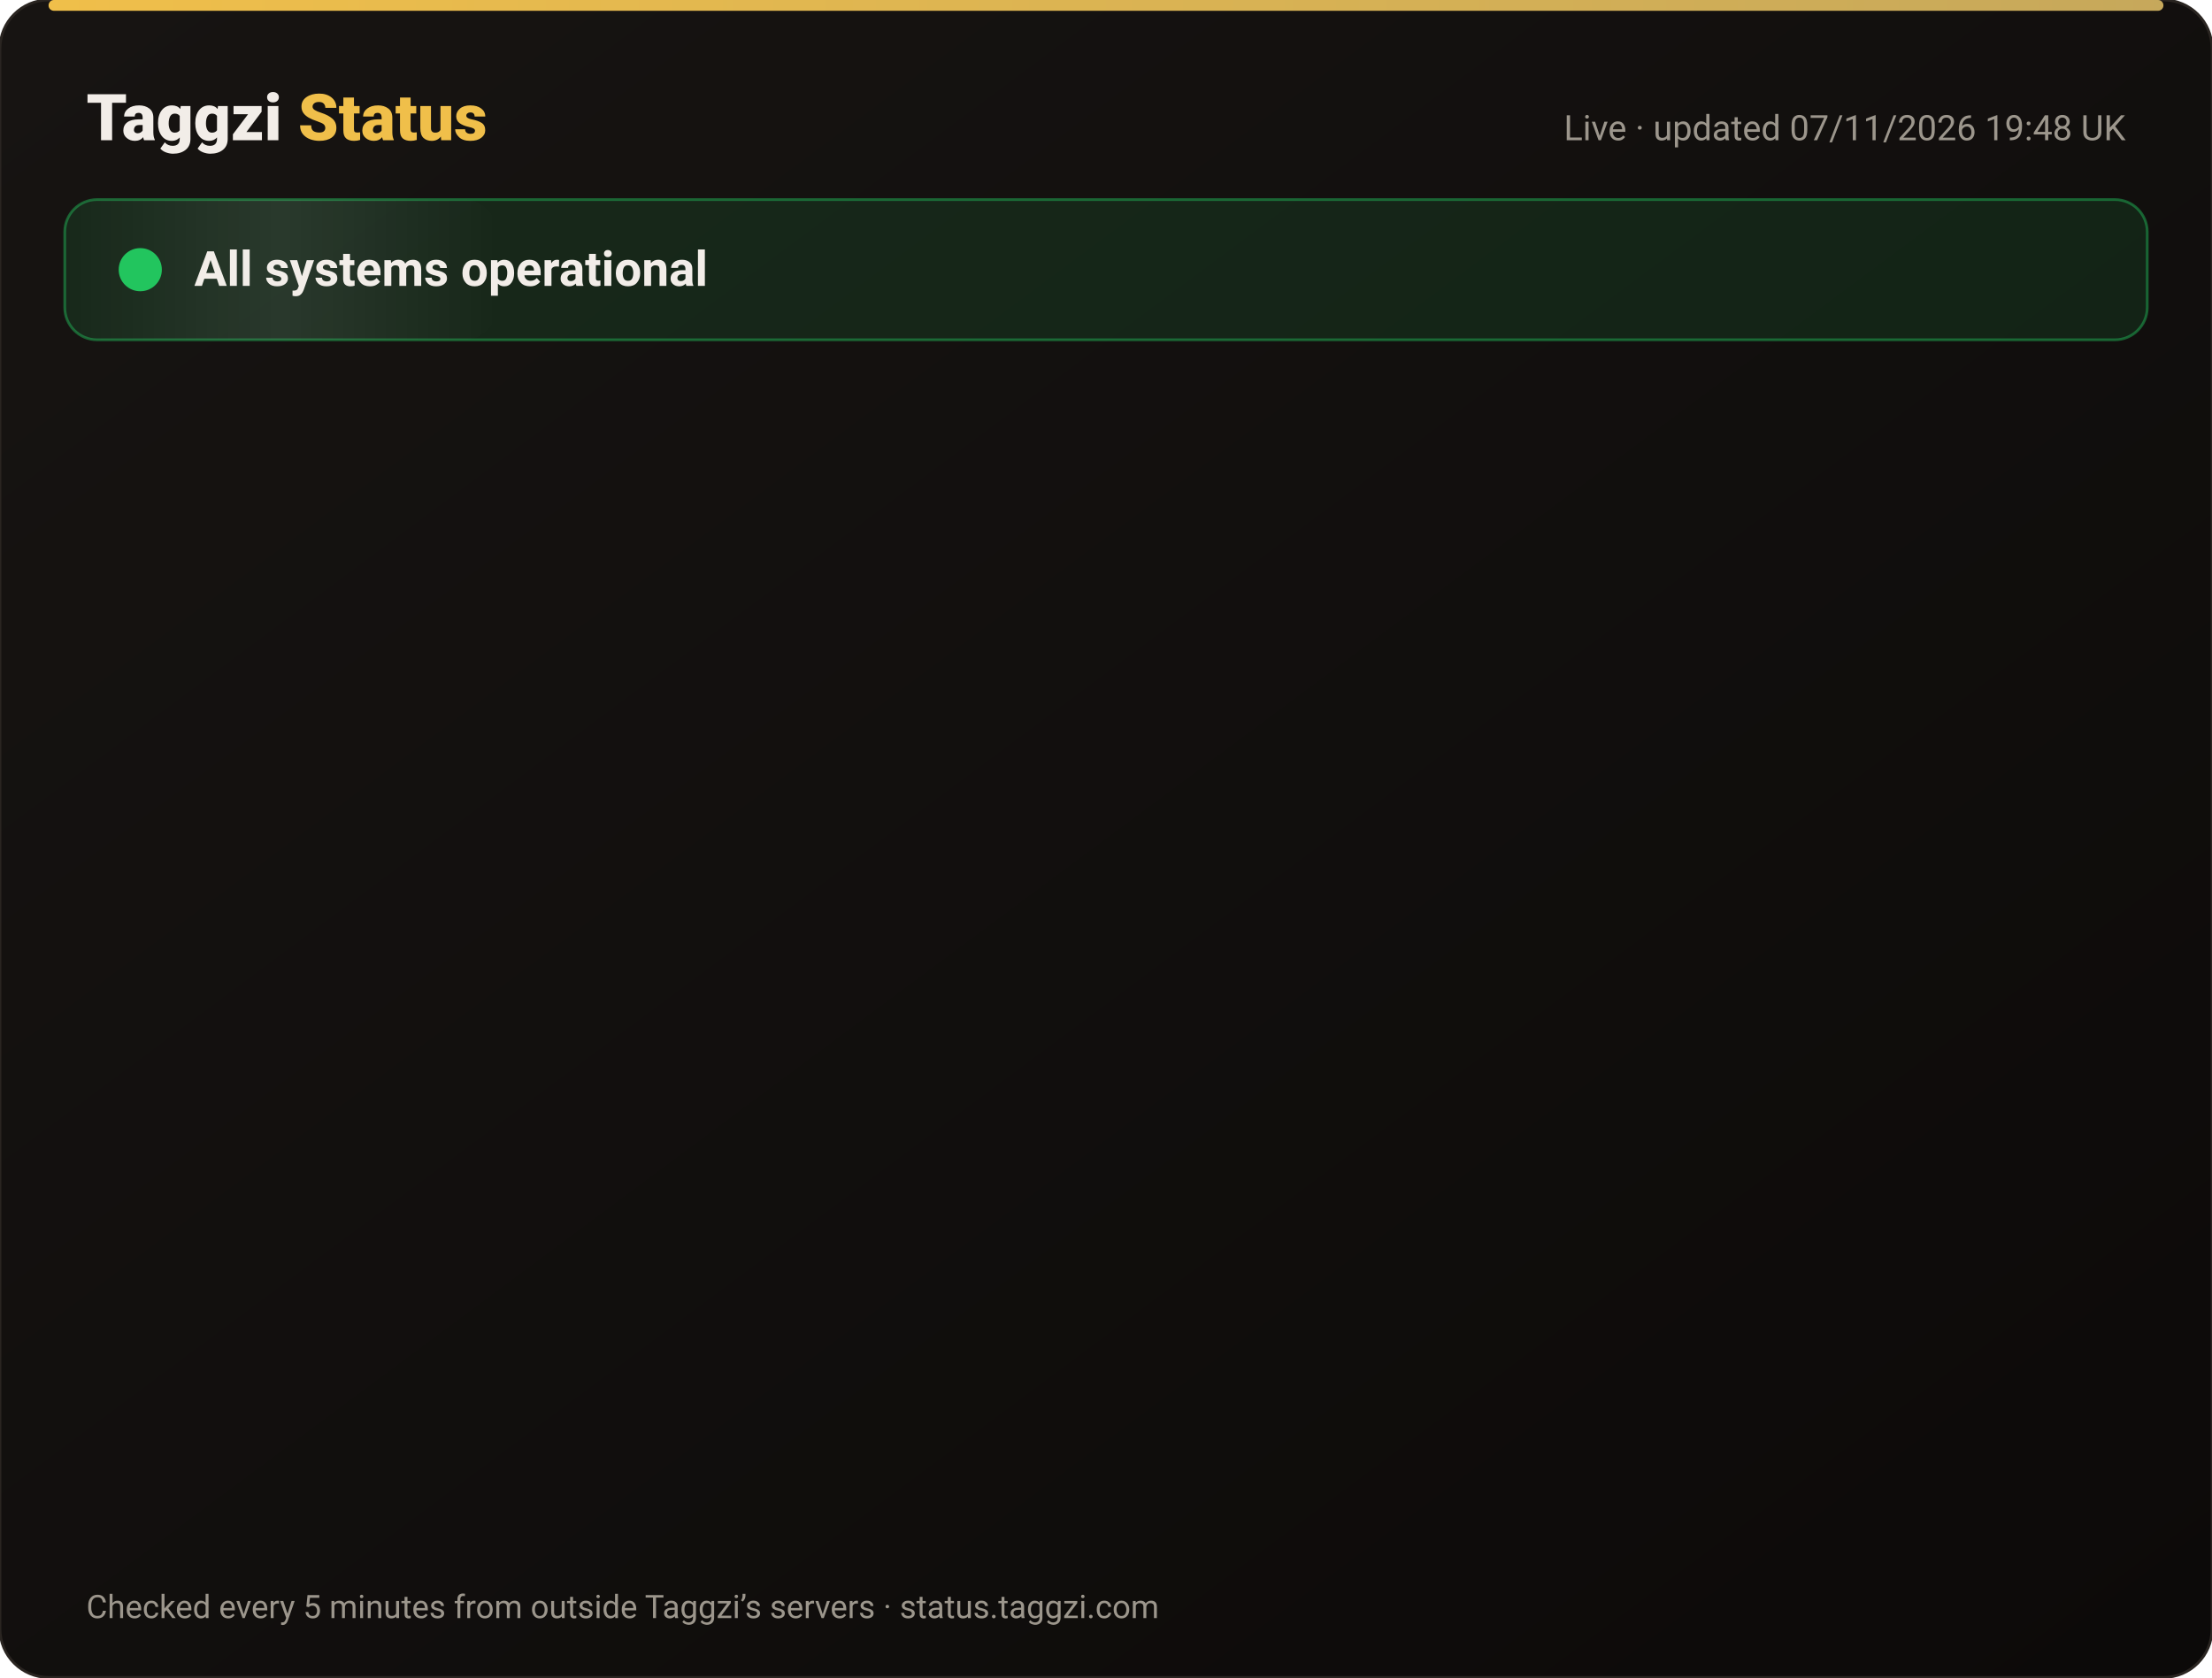
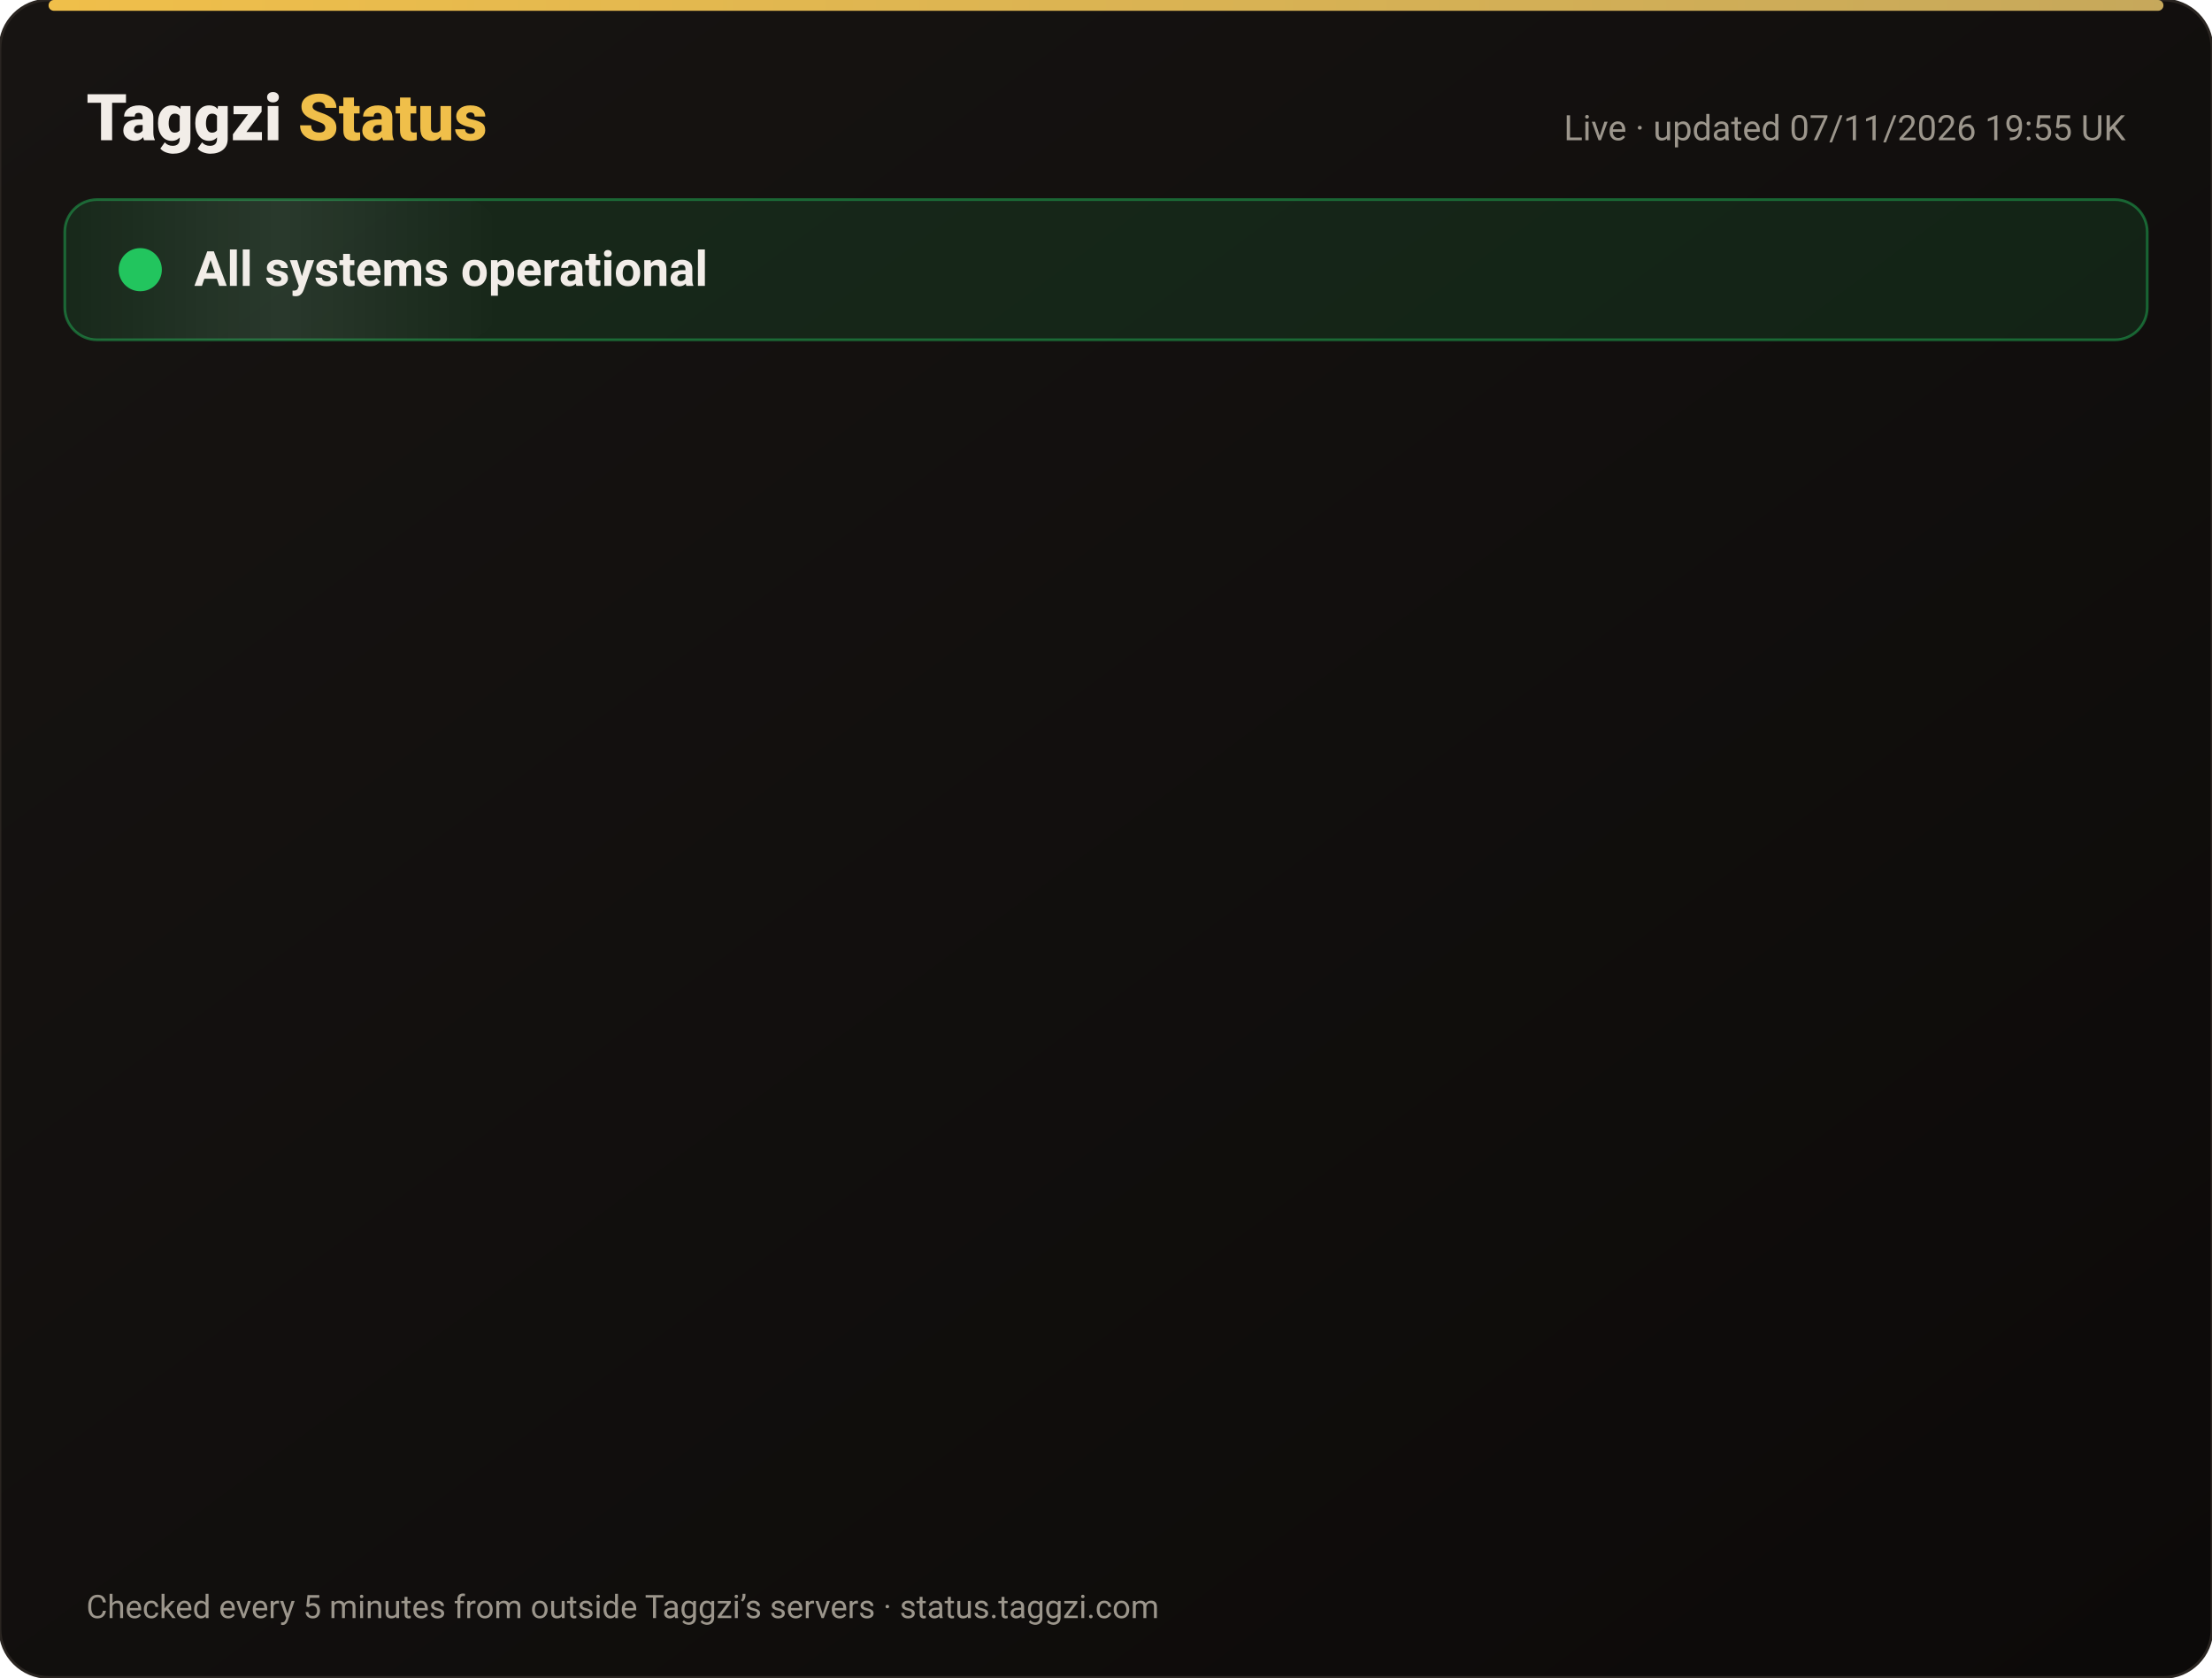
<svg xmlns="http://www.w3.org/2000/svg" width="820" height="622" viewBox="0 0 820 622" font-family="-apple-system,Segoe UI,Roboto,Helvetica,Arial,sans-serif">
  <defs>
    <linearGradient id="bg" x1="0" y1="0" x2="1" y2="1">
      <stop offset="0" stop-color="#171412" />
      <stop offset="1" stop-color="#0C0A09" />
    </linearGradient>
    <linearGradient id="gold" x1="0" x2="1">
      <stop offset="0" stop-color="#F0BF4A" />
      <stop offset="1" stop-color="#c6a85b" />
    </linearGradient>
    <linearGradient id="shine" x1="0" x2="1">
      <stop offset="0" stop-color="#fff" stop-opacity="0" />
      <stop offset=".5" stop-color="#fff" stop-opacity=".08" />
      <stop offset="1" stop-color="#fff" stop-opacity="0" />
    </linearGradient>
  </defs>
  <rect width="820" height="622" rx="18" fill="url(#bg)" stroke="#2a2521" />
  <rect x="18" y="0" width="784" height="4" rx="2" fill="url(#gold)" />
  <text x="32" y="52" font-size="24" font-weight="800" fill="#F2EDE8">Taggzi <tspan fill="#F0BF4A">Status</tspan>
  </text>
-   <text x="788" y="52" font-size="13" fill="#9C968C" text-anchor="end">Live · updated 07/11/2026 19:48 UK</text>
+   <text x="788" y="52" font-size="13" fill="#9C968C" text-anchor="end">Live · updated 07/11/2026 19:55 UK</text>
  <rect x="24" y="74" width="772" height="52" rx="12" fill="#22c55e" fill-opacity=".12" stroke="#22c55e" stroke-opacity=".45" />
  <rect x="24" y="74" width="160" height="52" rx="12" fill="url(#shine)">
    <animate attributeName="x" from="-160" to="820" dur="4s" repeatCount="indefinite" />
  </rect>
  <circle cx="52" cy="100" r="7" fill="#22c55e" />
  <circle cx="52" cy="100" r="7" fill="none" stroke="#22c55e" stroke-width="2">
    <animate attributeName="r" values="7;15;7" dur="2s" repeatCount="indefinite" />
    <animate attributeName="opacity" values=".9;0;.9" dur="2s" repeatCount="indefinite" />
  </circle>
  <text x="72" y="106" font-size="18" font-weight="700" fill="#F2EDE8">All systems operational</text>
  <g opacity="0">
    <animate attributeName="opacity" from="0" to="1" begin="0.00s" dur=".6s" fill="freeze" />
    <line x1="32" y1="188" x2="788" y2="188" stroke="#2a2521" />
    <circle cx="44" cy="166" r="6" fill="#22c55e">
      <animate attributeName="opacity" values="1;.45;1" dur="2.4s" begin="0.00s" repeatCount="indefinite" />
    </circle>
    <text x="62" y="171" font-size="15" font-weight="650" fill="#F2EDE8">Website</text>
    <text x="630" y="171" font-size="13" fill="#9C968C" text-anchor="end">99.97% uptime</text>
    <rect x="648" y="154" width="140" height="24" rx="12" fill="#22c55e" fill-opacity=".14" stroke="#22c55e" stroke-opacity=".5" />
    <text x="718" y="171" font-size="12" font-weight="700" fill="#22c55e" text-anchor="middle">Operational</text>
  </g>
  <g opacity="0">
    <animate attributeName="opacity" from="0" to="1" begin="0.15s" dur=".6s" fill="freeze" />
    <line x1="32" y1="234" x2="788" y2="234" stroke="#2a2521" />
    <circle cx="44" cy="212" r="6" fill="#22c55e">
      <animate attributeName="opacity" values="1;.45;1" dur="2.4s" begin="0.15s" repeatCount="indefinite" />
    </circle>
    <text x="62" y="217" font-size="15" font-weight="650" fill="#F2EDE8">Tag scans</text>
    <text x="630" y="217" font-size="13" fill="#9C968C" text-anchor="end">99.97% uptime</text>
    <rect x="648" y="200" width="140" height="24" rx="12" fill="#22c55e" fill-opacity=".14" stroke="#22c55e" stroke-opacity=".5" />
    <text x="718" y="217" font-size="12" font-weight="700" fill="#22c55e" text-anchor="middle">Operational</text>
  </g>
  <g opacity="0">
    <animate attributeName="opacity" from="0" to="1" begin="0.30s" dur=".6s" fill="freeze" />
    <line x1="32" y1="280" x2="788" y2="280" stroke="#2a2521" />
    <circle cx="44" cy="258" r="6" fill="#22c55e">
      <animate attributeName="opacity" values="1;.45;1" dur="2.4s" begin="0.30s" repeatCount="indefinite" />
    </circle>
    <text x="62" y="263" font-size="15" font-weight="650" fill="#F2EDE8">Manual tag lookup</text>
    <text x="630" y="263" font-size="13" fill="#9C968C" text-anchor="end">99.97% uptime</text>
    <rect x="648" y="246" width="140" height="24" rx="12" fill="#22c55e" fill-opacity=".14" stroke="#22c55e" stroke-opacity=".5" />
    <text x="718" y="263" font-size="12" font-weight="700" fill="#22c55e" text-anchor="middle">Operational</text>
  </g>
  <g opacity="0">
    <animate attributeName="opacity" from="0" to="1" begin="0.45s" dur=".6s" fill="freeze" />
    <line x1="32" y1="326" x2="788" y2="326" stroke="#2a2521" />
    <circle cx="44" cy="304" r="6" fill="#22c55e">
      <animate attributeName="opacity" values="1;.45;1" dur="2.4s" begin="0.45s" repeatCount="indefinite" />
    </circle>
    <text x="62" y="309" font-size="15" font-weight="650" fill="#F2EDE8">App &amp; login</text>
    <text x="630" y="309" font-size="13" fill="#9C968C" text-anchor="end">99.97% uptime</text>
    <rect x="648" y="292" width="140" height="24" rx="12" fill="#22c55e" fill-opacity=".14" stroke="#22c55e" stroke-opacity=".5" />
    <text x="718" y="309" font-size="12" font-weight="700" fill="#22c55e" text-anchor="middle">Operational</text>
  </g>
  <g opacity="0">
    <animate attributeName="opacity" from="0" to="1" begin="0.60s" dur=".6s" fill="freeze" />
    <line x1="32" y1="372" x2="788" y2="372" stroke="#2a2521" />
    <circle cx="44" cy="350" r="6" fill="#22c55e">
      <animate attributeName="opacity" values="1;.45;1" dur="2.4s" begin="0.60s" repeatCount="indefinite" />
    </circle>
    <text x="62" y="355" font-size="15" font-weight="650" fill="#F2EDE8">Community alerts</text>
    <text x="630" y="355" font-size="13" fill="#9C968C" text-anchor="end">99.97% uptime</text>
    <rect x="648" y="338" width="140" height="24" rx="12" fill="#22c55e" fill-opacity=".14" stroke="#22c55e" stroke-opacity=".5" />
    <text x="718" y="355" font-size="12" font-weight="700" fill="#22c55e" text-anchor="middle">Operational</text>
  </g>
  <g opacity="0">
    <animate attributeName="opacity" from="0" to="1" begin="0.75s" dur=".6s" fill="freeze" />
    <line x1="32" y1="418" x2="788" y2="418" stroke="#2a2521" />
    <circle cx="44" cy="396" r="6" fill="#22c55e">
      <animate attributeName="opacity" values="1;.45;1" dur="2.4s" begin="0.75s" repeatCount="indefinite" />
    </circle>
    <text x="62" y="401" font-size="15" font-weight="650" fill="#F2EDE8">Private calling</text>
    <text x="630" y="401" font-size="13" fill="#9C968C" text-anchor="end">99.97% uptime</text>
    <rect x="648" y="384" width="140" height="24" rx="12" fill="#22c55e" fill-opacity=".14" stroke="#22c55e" stroke-opacity=".5" />
    <text x="718" y="401" font-size="12" font-weight="700" fill="#22c55e" text-anchor="middle">Operational</text>
  </g>
  <g opacity="0">
    <animate attributeName="opacity" from="0" to="1" begin="0.90s" dur=".6s" fill="freeze" />
    <line x1="32" y1="464" x2="788" y2="464" stroke="#2a2521" />
    <circle cx="44" cy="442" r="6" fill="#22c55e">
      <animate attributeName="opacity" values="1;.45;1" dur="2.4s" begin="0.90s" repeatCount="indefinite" />
    </circle>
    <text x="62" y="447" font-size="15" font-weight="650" fill="#F2EDE8">Payments</text>
    <text x="630" y="447" font-size="13" fill="#9C968C" text-anchor="end">99.96% uptime</text>
    <rect x="648" y="430" width="140" height="24" rx="12" fill="#22c55e" fill-opacity=".14" stroke="#22c55e" stroke-opacity=".5" />
    <text x="718" y="447" font-size="12" font-weight="700" fill="#22c55e" text-anchor="middle">Operational</text>
  </g>
  <g opacity="0">
    <animate attributeName="opacity" from="0" to="1" begin="1.05s" dur=".6s" fill="freeze" />
    <line x1="32" y1="510" x2="788" y2="510" stroke="#2a2521" />
    <circle cx="44" cy="488" r="6" fill="#22c55e">
      <animate attributeName="opacity" values="1;.45;1" dur="2.4s" begin="1.05s" repeatCount="indefinite" />
    </circle>
    <text x="62" y="493" font-size="15" font-weight="650" fill="#F2EDE8">Email &amp; support</text>
    <text x="630" y="493" font-size="13" fill="#9C968C" text-anchor="end">99.97% uptime</text>
    <rect x="648" y="476" width="140" height="24" rx="12" fill="#22c55e" fill-opacity=".14" stroke="#22c55e" stroke-opacity=".5" />
    <text x="718" y="493" font-size="12" font-weight="700" fill="#22c55e" text-anchor="middle">Operational</text>
  </g>
  <g opacity="0">
    <animate attributeName="opacity" from="0" to="1" begin="1.20s" dur=".6s" fill="freeze" />
    <line x1="32" y1="556" x2="788" y2="556" stroke="#2a2521" />
    <circle cx="44" cy="534" r="6" fill="#22c55e">
      <animate attributeName="opacity" values="1;.45;1" dur="2.4s" begin="1.20s" repeatCount="indefinite" />
    </circle>
    <text x="62" y="539" font-size="15" font-weight="650" fill="#F2EDE8">Secure connection (SSL)</text>
    <text x="630" y="539" font-size="13" fill="#9C968C" text-anchor="end">100.00% uptime</text>
    <rect x="648" y="522" width="140" height="24" rx="12" fill="#22c55e" fill-opacity=".14" stroke="#22c55e" stroke-opacity=".5" />
    <text x="718" y="539" font-size="12" font-weight="700" fill="#22c55e" text-anchor="middle">Operational</text>
  </g>
  <text x="32" y="600" font-size="12" fill="#9C968C">Checked every 5 minutes from outside Taggzi’s servers · status.taggzi.com</text>
</svg>
